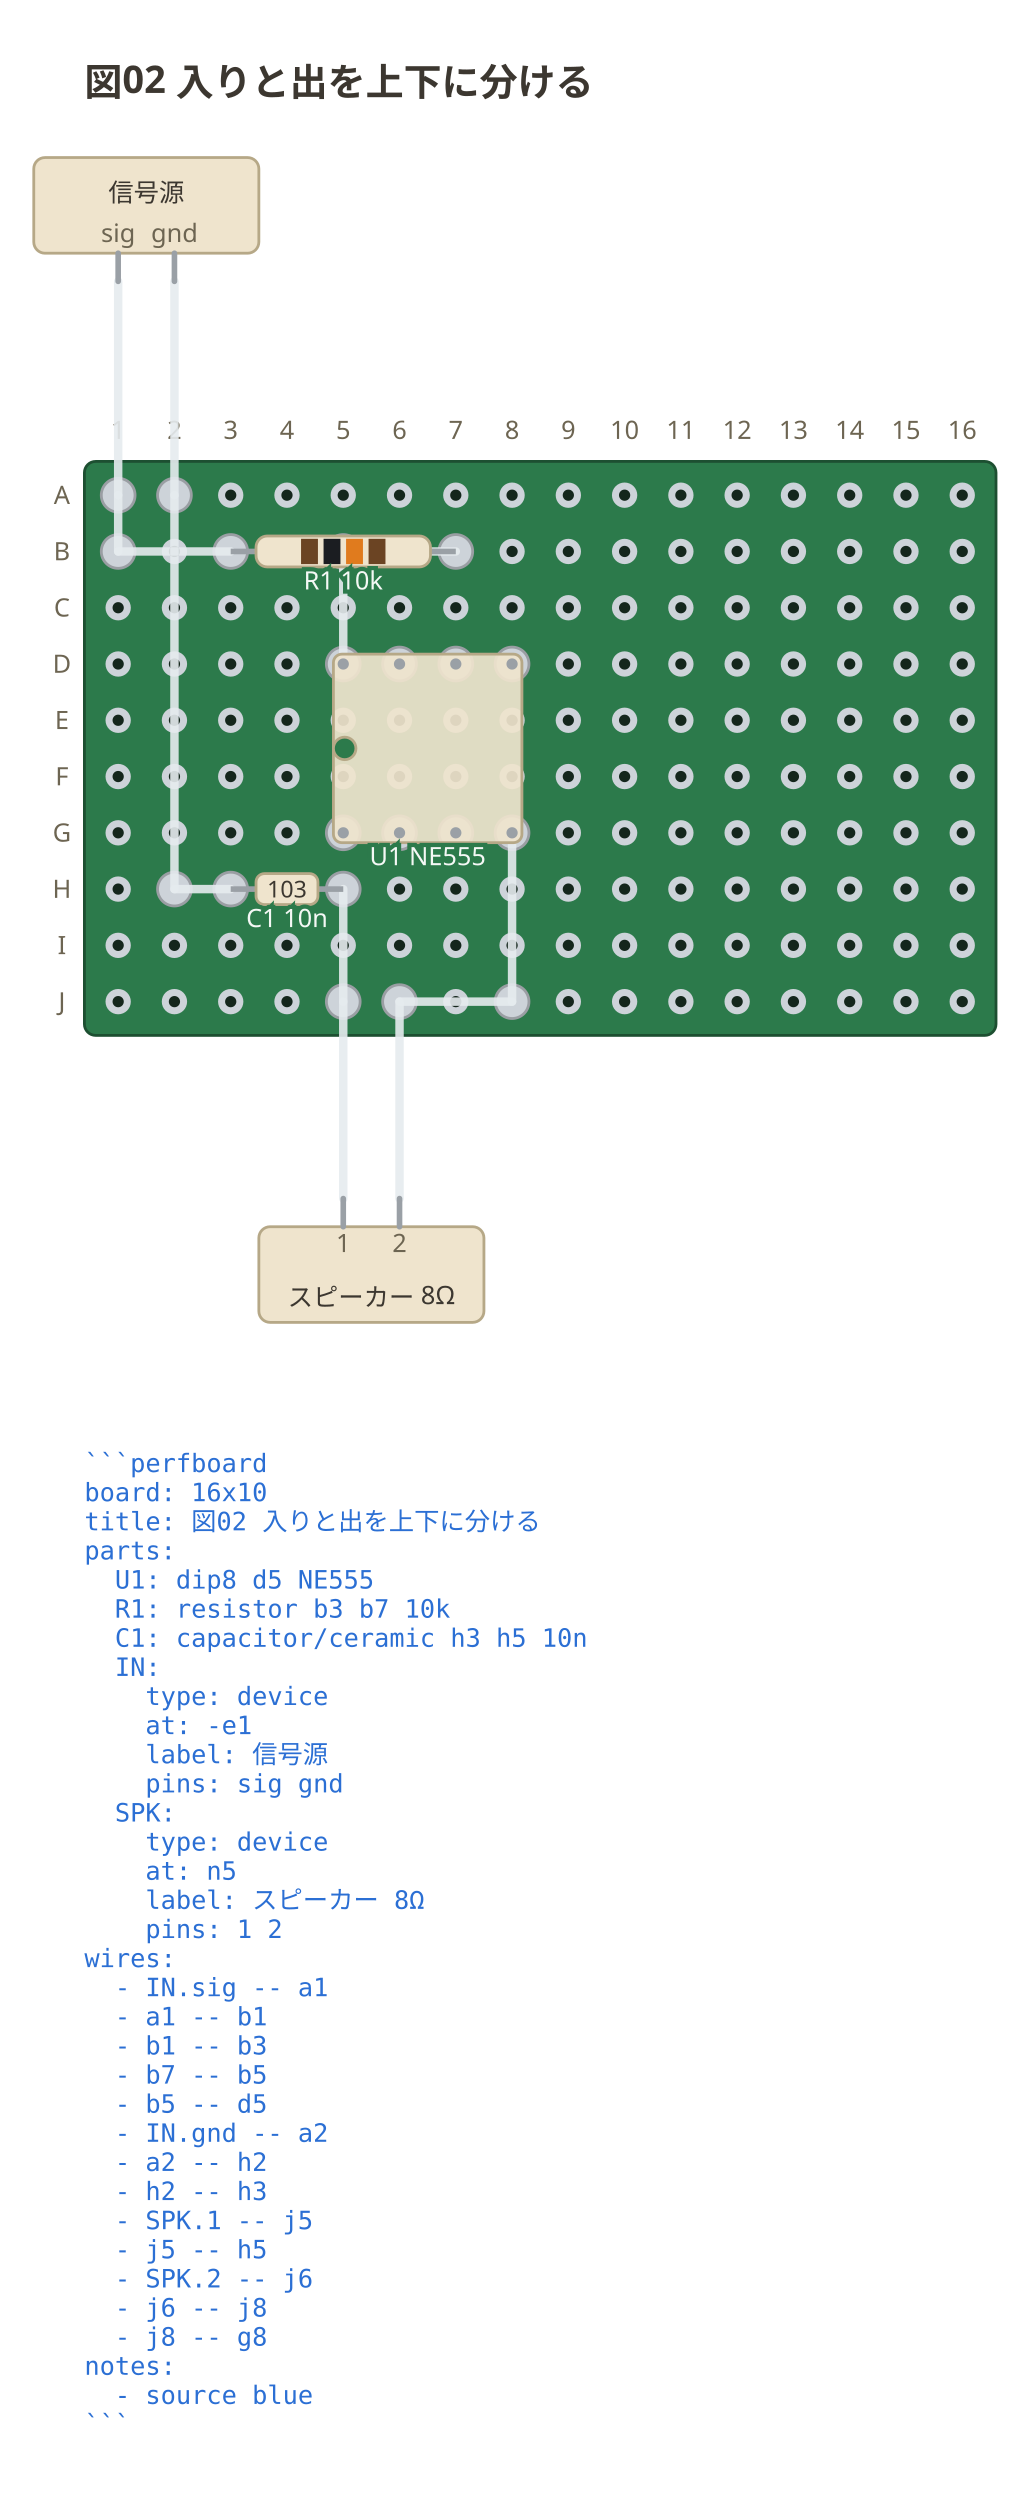
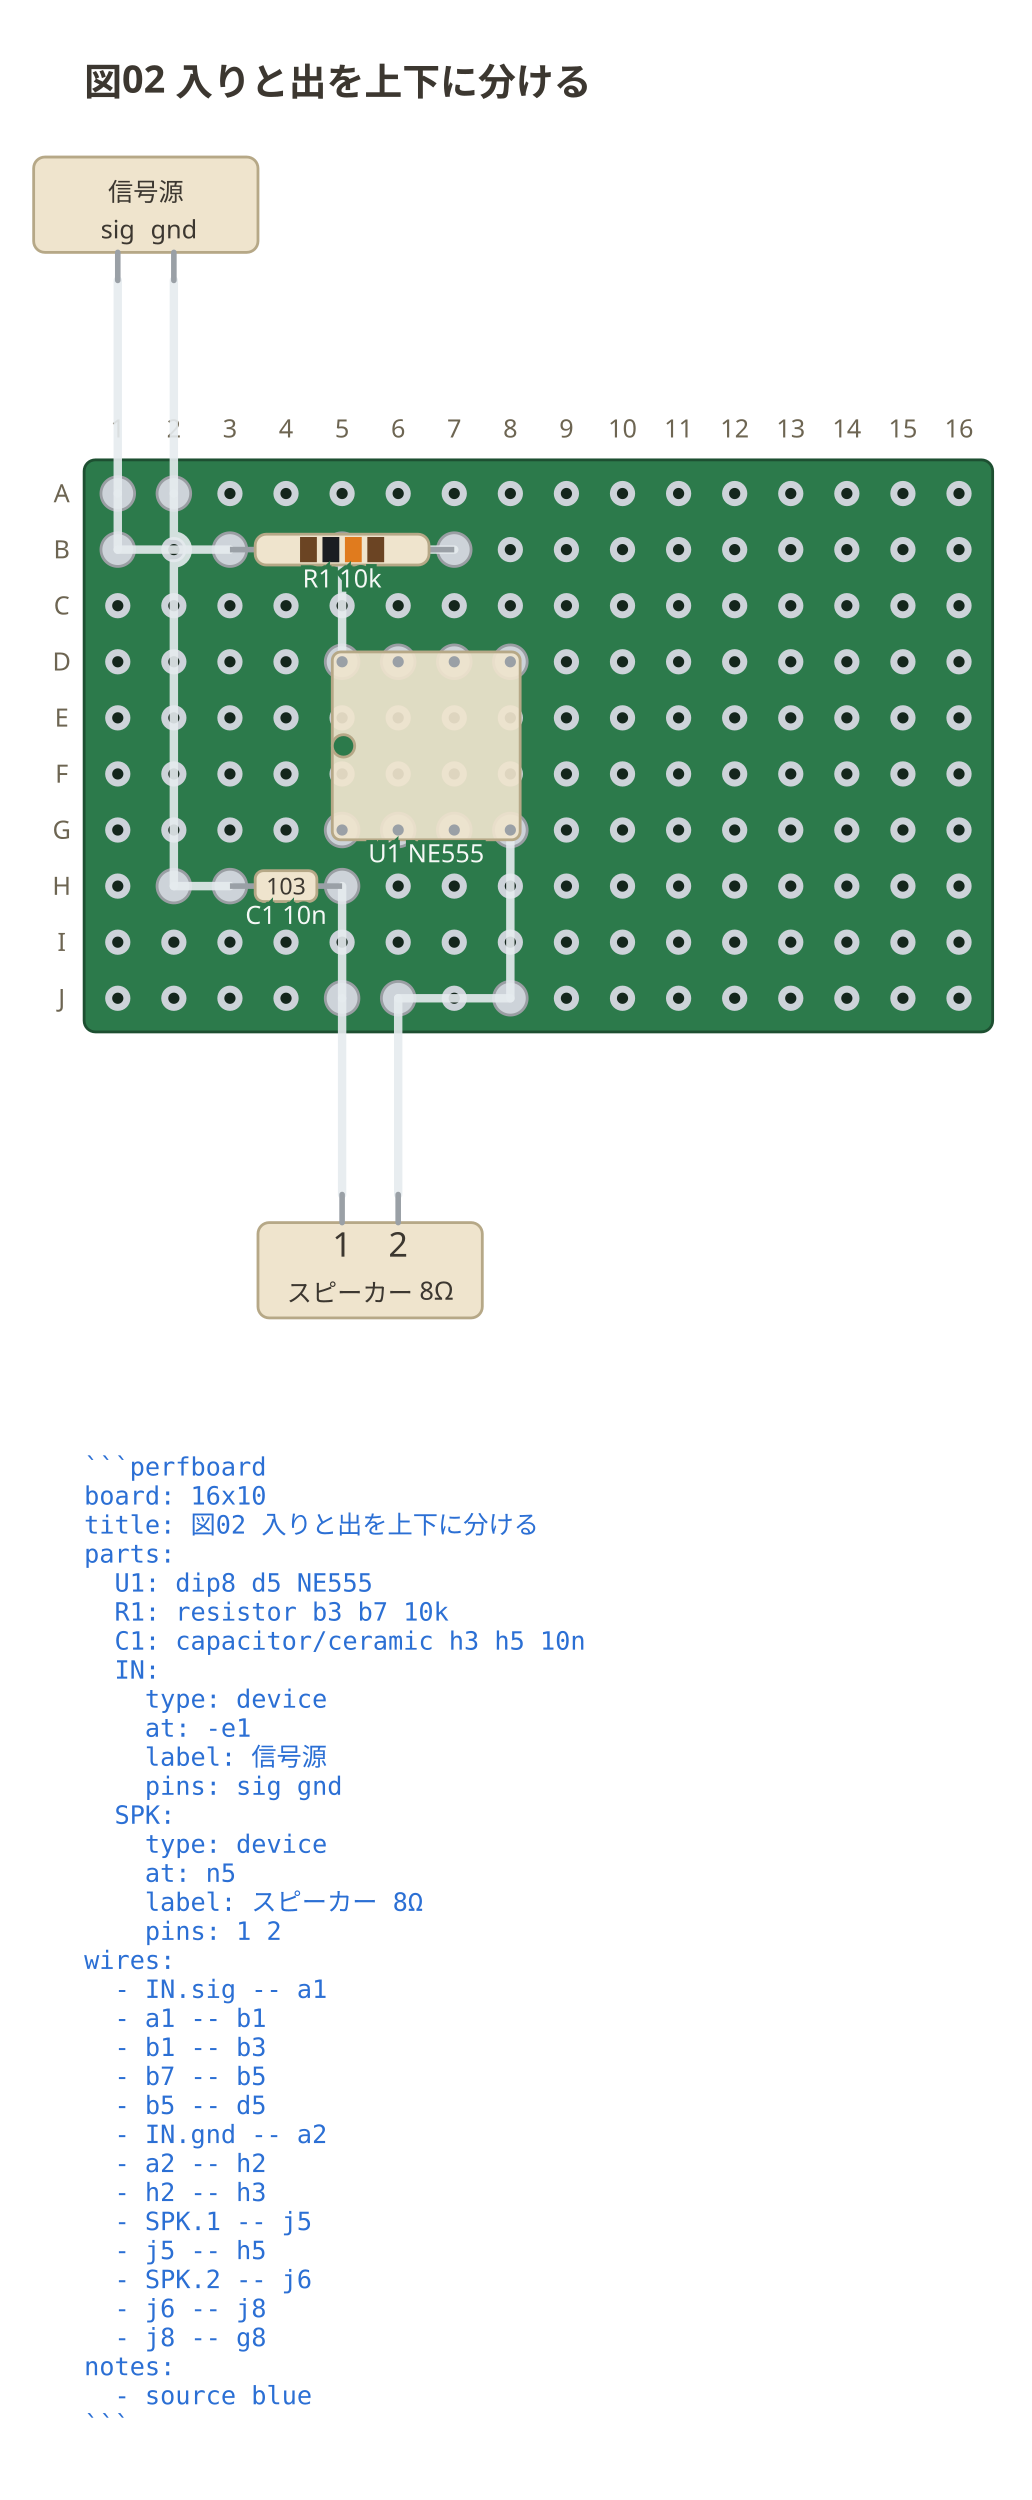
- <svg xmlns="http://www.w3.org/2000/svg" viewBox="0 0 368 888.55" width="368" height="888.55" data-perfboard-fence="0.1.0" role="img">
+ <svg xmlns="http://www.w3.org/2000/svg" viewBox="0 0 368 891.55" width="368" height="891.55" data-perfboard-fence="0.1.0" role="img">
  <text x="30" y="34" text-anchor="start" font-family="ui-sans-serif, system-ui, sans-serif" fill="#3c3730" font-size="13.5" font-weight="600">図02 入りと出を上下に分ける</text>
  <rect x="30" y="164" width="324" height="204" rx="4" fill="#2c7a4b" stroke="#1d4f31" stroke-width="1" />
  <circle cx="42" cy="176" r="3.25" fill="#14261c" stroke="#cdd3d9" stroke-width="2.5" />
  <circle cx="62" cy="176" r="3.25" fill="#14261c" stroke="#cdd3d9" stroke-width="2.5" />
  <circle cx="82" cy="176" r="3.25" fill="#14261c" stroke="#cdd3d9" stroke-width="2.5" />
  <circle cx="102" cy="176" r="3.25" fill="#14261c" stroke="#cdd3d9" stroke-width="2.5" />
  <circle cx="122" cy="176" r="3.25" fill="#14261c" stroke="#cdd3d9" stroke-width="2.5" />
  <circle cx="142" cy="176" r="3.25" fill="#14261c" stroke="#cdd3d9" stroke-width="2.5" />
  <circle cx="162" cy="176" r="3.25" fill="#14261c" stroke="#cdd3d9" stroke-width="2.5" />
  <circle cx="182" cy="176" r="3.25" fill="#14261c" stroke="#cdd3d9" stroke-width="2.5" />
  <circle cx="202" cy="176" r="3.25" fill="#14261c" stroke="#cdd3d9" stroke-width="2.5" />
  <circle cx="222" cy="176" r="3.25" fill="#14261c" stroke="#cdd3d9" stroke-width="2.5" />
  <circle cx="242" cy="176" r="3.25" fill="#14261c" stroke="#cdd3d9" stroke-width="2.5" />
  <circle cx="262" cy="176" r="3.25" fill="#14261c" stroke="#cdd3d9" stroke-width="2.5" />
  <circle cx="282" cy="176" r="3.25" fill="#14261c" stroke="#cdd3d9" stroke-width="2.5" />
  <circle cx="302" cy="176" r="3.25" fill="#14261c" stroke="#cdd3d9" stroke-width="2.5" />
  <circle cx="322" cy="176" r="3.25" fill="#14261c" stroke="#cdd3d9" stroke-width="2.5" />
  <circle cx="342" cy="176" r="3.25" fill="#14261c" stroke="#cdd3d9" stroke-width="2.5" />
  <circle cx="42" cy="196" r="3.25" fill="#14261c" stroke="#cdd3d9" stroke-width="2.5" />
  <circle cx="62" cy="196" r="3.25" fill="#14261c" stroke="#cdd3d9" stroke-width="2.5" />
  <circle cx="82" cy="196" r="3.25" fill="#14261c" stroke="#cdd3d9" stroke-width="2.5" />
  <circle cx="102" cy="196" r="3.25" fill="#14261c" stroke="#cdd3d9" stroke-width="2.5" />
  <circle cx="122" cy="196" r="3.25" fill="#14261c" stroke="#cdd3d9" stroke-width="2.5" />
  <circle cx="142" cy="196" r="3.25" fill="#14261c" stroke="#cdd3d9" stroke-width="2.5" />
  <circle cx="162" cy="196" r="3.25" fill="#14261c" stroke="#cdd3d9" stroke-width="2.5" />
  <circle cx="182" cy="196" r="3.25" fill="#14261c" stroke="#cdd3d9" stroke-width="2.5" />
  <circle cx="202" cy="196" r="3.25" fill="#14261c" stroke="#cdd3d9" stroke-width="2.5" />
  <circle cx="222" cy="196" r="3.25" fill="#14261c" stroke="#cdd3d9" stroke-width="2.5" />
  <circle cx="242" cy="196" r="3.25" fill="#14261c" stroke="#cdd3d9" stroke-width="2.5" />
  <circle cx="262" cy="196" r="3.25" fill="#14261c" stroke="#cdd3d9" stroke-width="2.5" />
  <circle cx="282" cy="196" r="3.25" fill="#14261c" stroke="#cdd3d9" stroke-width="2.5" />
  <circle cx="302" cy="196" r="3.25" fill="#14261c" stroke="#cdd3d9" stroke-width="2.5" />
  <circle cx="322" cy="196" r="3.25" fill="#14261c" stroke="#cdd3d9" stroke-width="2.5" />
  <circle cx="342" cy="196" r="3.25" fill="#14261c" stroke="#cdd3d9" stroke-width="2.5" />
  <circle cx="42" cy="216" r="3.25" fill="#14261c" stroke="#cdd3d9" stroke-width="2.5" />
  <circle cx="62" cy="216" r="3.25" fill="#14261c" stroke="#cdd3d9" stroke-width="2.5" />
  <circle cx="82" cy="216" r="3.25" fill="#14261c" stroke="#cdd3d9" stroke-width="2.5" />
  <circle cx="102" cy="216" r="3.25" fill="#14261c" stroke="#cdd3d9" stroke-width="2.5" />
  <circle cx="122" cy="216" r="3.25" fill="#14261c" stroke="#cdd3d9" stroke-width="2.5" />
  <circle cx="142" cy="216" r="3.25" fill="#14261c" stroke="#cdd3d9" stroke-width="2.5" />
  <circle cx="162" cy="216" r="3.25" fill="#14261c" stroke="#cdd3d9" stroke-width="2.5" />
  <circle cx="182" cy="216" r="3.25" fill="#14261c" stroke="#cdd3d9" stroke-width="2.5" />
  <circle cx="202" cy="216" r="3.25" fill="#14261c" stroke="#cdd3d9" stroke-width="2.5" />
  <circle cx="222" cy="216" r="3.25" fill="#14261c" stroke="#cdd3d9" stroke-width="2.5" />
  <circle cx="242" cy="216" r="3.25" fill="#14261c" stroke="#cdd3d9" stroke-width="2.5" />
  <circle cx="262" cy="216" r="3.25" fill="#14261c" stroke="#cdd3d9" stroke-width="2.5" />
  <circle cx="282" cy="216" r="3.25" fill="#14261c" stroke="#cdd3d9" stroke-width="2.5" />
  <circle cx="302" cy="216" r="3.25" fill="#14261c" stroke="#cdd3d9" stroke-width="2.5" />
  <circle cx="322" cy="216" r="3.25" fill="#14261c" stroke="#cdd3d9" stroke-width="2.5" />
  <circle cx="342" cy="216" r="3.25" fill="#14261c" stroke="#cdd3d9" stroke-width="2.5" />
  <circle cx="42" cy="236" r="3.25" fill="#14261c" stroke="#cdd3d9" stroke-width="2.5" />
  <circle cx="62" cy="236" r="3.25" fill="#14261c" stroke="#cdd3d9" stroke-width="2.5" />
  <circle cx="82" cy="236" r="3.25" fill="#14261c" stroke="#cdd3d9" stroke-width="2.5" />
  <circle cx="102" cy="236" r="3.25" fill="#14261c" stroke="#cdd3d9" stroke-width="2.5" />
  <circle cx="122" cy="236" r="3.25" fill="#14261c" stroke="#cdd3d9" stroke-width="2.5" />
  <circle cx="142" cy="236" r="3.25" fill="#14261c" stroke="#cdd3d9" stroke-width="2.5" />
  <circle cx="162" cy="236" r="3.25" fill="#14261c" stroke="#cdd3d9" stroke-width="2.5" />
  <circle cx="182" cy="236" r="3.25" fill="#14261c" stroke="#cdd3d9" stroke-width="2.5" />
  <circle cx="202" cy="236" r="3.25" fill="#14261c" stroke="#cdd3d9" stroke-width="2.5" />
  <circle cx="222" cy="236" r="3.25" fill="#14261c" stroke="#cdd3d9" stroke-width="2.5" />
  <circle cx="242" cy="236" r="3.25" fill="#14261c" stroke="#cdd3d9" stroke-width="2.5" />
  <circle cx="262" cy="236" r="3.25" fill="#14261c" stroke="#cdd3d9" stroke-width="2.5" />
  <circle cx="282" cy="236" r="3.25" fill="#14261c" stroke="#cdd3d9" stroke-width="2.5" />
  <circle cx="302" cy="236" r="3.25" fill="#14261c" stroke="#cdd3d9" stroke-width="2.5" />
  <circle cx="322" cy="236" r="3.25" fill="#14261c" stroke="#cdd3d9" stroke-width="2.5" />
  <circle cx="342" cy="236" r="3.25" fill="#14261c" stroke="#cdd3d9" stroke-width="2.5" />
  <circle cx="42" cy="256" r="3.25" fill="#14261c" stroke="#cdd3d9" stroke-width="2.5" />
  <circle cx="62" cy="256" r="3.25" fill="#14261c" stroke="#cdd3d9" stroke-width="2.5" />
  <circle cx="82" cy="256" r="3.25" fill="#14261c" stroke="#cdd3d9" stroke-width="2.5" />
  <circle cx="102" cy="256" r="3.25" fill="#14261c" stroke="#cdd3d9" stroke-width="2.5" />
  <circle cx="122" cy="256" r="3.25" fill="#14261c" stroke="#cdd3d9" stroke-width="2.5" />
  <circle cx="142" cy="256" r="3.25" fill="#14261c" stroke="#cdd3d9" stroke-width="2.5" />
  <circle cx="162" cy="256" r="3.25" fill="#14261c" stroke="#cdd3d9" stroke-width="2.5" />
  <circle cx="182" cy="256" r="3.25" fill="#14261c" stroke="#cdd3d9" stroke-width="2.5" />
  <circle cx="202" cy="256" r="3.25" fill="#14261c" stroke="#cdd3d9" stroke-width="2.5" />
  <circle cx="222" cy="256" r="3.25" fill="#14261c" stroke="#cdd3d9" stroke-width="2.5" />
  <circle cx="242" cy="256" r="3.25" fill="#14261c" stroke="#cdd3d9" stroke-width="2.5" />
  <circle cx="262" cy="256" r="3.25" fill="#14261c" stroke="#cdd3d9" stroke-width="2.5" />
  <circle cx="282" cy="256" r="3.25" fill="#14261c" stroke="#cdd3d9" stroke-width="2.5" />
  <circle cx="302" cy="256" r="3.25" fill="#14261c" stroke="#cdd3d9" stroke-width="2.5" />
  <circle cx="322" cy="256" r="3.25" fill="#14261c" stroke="#cdd3d9" stroke-width="2.5" />
  <circle cx="342" cy="256" r="3.25" fill="#14261c" stroke="#cdd3d9" stroke-width="2.5" />
  <circle cx="42" cy="276" r="3.25" fill="#14261c" stroke="#cdd3d9" stroke-width="2.5" />
  <circle cx="62" cy="276" r="3.25" fill="#14261c" stroke="#cdd3d9" stroke-width="2.5" />
  <circle cx="82" cy="276" r="3.25" fill="#14261c" stroke="#cdd3d9" stroke-width="2.5" />
  <circle cx="102" cy="276" r="3.25" fill="#14261c" stroke="#cdd3d9" stroke-width="2.5" />
  <circle cx="122" cy="276" r="3.25" fill="#14261c" stroke="#cdd3d9" stroke-width="2.5" />
  <circle cx="142" cy="276" r="3.25" fill="#14261c" stroke="#cdd3d9" stroke-width="2.5" />
  <circle cx="162" cy="276" r="3.25" fill="#14261c" stroke="#cdd3d9" stroke-width="2.5" />
  <circle cx="182" cy="276" r="3.25" fill="#14261c" stroke="#cdd3d9" stroke-width="2.5" />
  <circle cx="202" cy="276" r="3.25" fill="#14261c" stroke="#cdd3d9" stroke-width="2.5" />
  <circle cx="222" cy="276" r="3.25" fill="#14261c" stroke="#cdd3d9" stroke-width="2.5" />
  <circle cx="242" cy="276" r="3.25" fill="#14261c" stroke="#cdd3d9" stroke-width="2.5" />
  <circle cx="262" cy="276" r="3.25" fill="#14261c" stroke="#cdd3d9" stroke-width="2.5" />
  <circle cx="282" cy="276" r="3.25" fill="#14261c" stroke="#cdd3d9" stroke-width="2.5" />
  <circle cx="302" cy="276" r="3.25" fill="#14261c" stroke="#cdd3d9" stroke-width="2.5" />
  <circle cx="322" cy="276" r="3.25" fill="#14261c" stroke="#cdd3d9" stroke-width="2.5" />
  <circle cx="342" cy="276" r="3.25" fill="#14261c" stroke="#cdd3d9" stroke-width="2.5" />
  <circle cx="42" cy="296" r="3.25" fill="#14261c" stroke="#cdd3d9" stroke-width="2.5" />
  <circle cx="62" cy="296" r="3.25" fill="#14261c" stroke="#cdd3d9" stroke-width="2.5" />
  <circle cx="82" cy="296" r="3.25" fill="#14261c" stroke="#cdd3d9" stroke-width="2.5" />
  <circle cx="102" cy="296" r="3.25" fill="#14261c" stroke="#cdd3d9" stroke-width="2.5" />
  <circle cx="122" cy="296" r="3.25" fill="#14261c" stroke="#cdd3d9" stroke-width="2.5" />
  <circle cx="142" cy="296" r="3.25" fill="#14261c" stroke="#cdd3d9" stroke-width="2.5" />
  <circle cx="162" cy="296" r="3.25" fill="#14261c" stroke="#cdd3d9" stroke-width="2.5" />
  <circle cx="182" cy="296" r="3.25" fill="#14261c" stroke="#cdd3d9" stroke-width="2.5" />
  <circle cx="202" cy="296" r="3.25" fill="#14261c" stroke="#cdd3d9" stroke-width="2.5" />
  <circle cx="222" cy="296" r="3.25" fill="#14261c" stroke="#cdd3d9" stroke-width="2.5" />
  <circle cx="242" cy="296" r="3.25" fill="#14261c" stroke="#cdd3d9" stroke-width="2.5" />
  <circle cx="262" cy="296" r="3.25" fill="#14261c" stroke="#cdd3d9" stroke-width="2.5" />
  <circle cx="282" cy="296" r="3.25" fill="#14261c" stroke="#cdd3d9" stroke-width="2.5" />
  <circle cx="302" cy="296" r="3.25" fill="#14261c" stroke="#cdd3d9" stroke-width="2.5" />
  <circle cx="322" cy="296" r="3.25" fill="#14261c" stroke="#cdd3d9" stroke-width="2.5" />
  <circle cx="342" cy="296" r="3.25" fill="#14261c" stroke="#cdd3d9" stroke-width="2.5" />
  <circle cx="42" cy="316" r="3.25" fill="#14261c" stroke="#cdd3d9" stroke-width="2.5" />
  <circle cx="62" cy="316" r="3.25" fill="#14261c" stroke="#cdd3d9" stroke-width="2.5" />
  <circle cx="82" cy="316" r="3.25" fill="#14261c" stroke="#cdd3d9" stroke-width="2.5" />
  <circle cx="102" cy="316" r="3.25" fill="#14261c" stroke="#cdd3d9" stroke-width="2.5" />
  <circle cx="122" cy="316" r="3.25" fill="#14261c" stroke="#cdd3d9" stroke-width="2.5" />
  <circle cx="142" cy="316" r="3.25" fill="#14261c" stroke="#cdd3d9" stroke-width="2.5" />
  <circle cx="162" cy="316" r="3.25" fill="#14261c" stroke="#cdd3d9" stroke-width="2.5" />
  <circle cx="182" cy="316" r="3.25" fill="#14261c" stroke="#cdd3d9" stroke-width="2.5" />
  <circle cx="202" cy="316" r="3.25" fill="#14261c" stroke="#cdd3d9" stroke-width="2.5" />
  <circle cx="222" cy="316" r="3.25" fill="#14261c" stroke="#cdd3d9" stroke-width="2.5" />
  <circle cx="242" cy="316" r="3.25" fill="#14261c" stroke="#cdd3d9" stroke-width="2.5" />
  <circle cx="262" cy="316" r="3.25" fill="#14261c" stroke="#cdd3d9" stroke-width="2.5" />
  <circle cx="282" cy="316" r="3.25" fill="#14261c" stroke="#cdd3d9" stroke-width="2.5" />
  <circle cx="302" cy="316" r="3.25" fill="#14261c" stroke="#cdd3d9" stroke-width="2.5" />
  <circle cx="322" cy="316" r="3.25" fill="#14261c" stroke="#cdd3d9" stroke-width="2.5" />
  <circle cx="342" cy="316" r="3.25" fill="#14261c" stroke="#cdd3d9" stroke-width="2.5" />
  <circle cx="42" cy="336" r="3.25" fill="#14261c" stroke="#cdd3d9" stroke-width="2.5" />
  <circle cx="62" cy="336" r="3.25" fill="#14261c" stroke="#cdd3d9" stroke-width="2.5" />
  <circle cx="82" cy="336" r="3.25" fill="#14261c" stroke="#cdd3d9" stroke-width="2.5" />
  <circle cx="102" cy="336" r="3.25" fill="#14261c" stroke="#cdd3d9" stroke-width="2.5" />
  <circle cx="122" cy="336" r="3.25" fill="#14261c" stroke="#cdd3d9" stroke-width="2.5" />
  <circle cx="142" cy="336" r="3.25" fill="#14261c" stroke="#cdd3d9" stroke-width="2.5" />
  <circle cx="162" cy="336" r="3.25" fill="#14261c" stroke="#cdd3d9" stroke-width="2.5" />
  <circle cx="182" cy="336" r="3.25" fill="#14261c" stroke="#cdd3d9" stroke-width="2.5" />
  <circle cx="202" cy="336" r="3.25" fill="#14261c" stroke="#cdd3d9" stroke-width="2.5" />
  <circle cx="222" cy="336" r="3.25" fill="#14261c" stroke="#cdd3d9" stroke-width="2.5" />
  <circle cx="242" cy="336" r="3.25" fill="#14261c" stroke="#cdd3d9" stroke-width="2.5" />
  <circle cx="262" cy="336" r="3.25" fill="#14261c" stroke="#cdd3d9" stroke-width="2.5" />
  <circle cx="282" cy="336" r="3.25" fill="#14261c" stroke="#cdd3d9" stroke-width="2.5" />
  <circle cx="302" cy="336" r="3.25" fill="#14261c" stroke="#cdd3d9" stroke-width="2.5" />
  <circle cx="322" cy="336" r="3.25" fill="#14261c" stroke="#cdd3d9" stroke-width="2.5" />
  <circle cx="342" cy="336" r="3.25" fill="#14261c" stroke="#cdd3d9" stroke-width="2.5" />
  <circle cx="42" cy="356" r="3.25" fill="#14261c" stroke="#cdd3d9" stroke-width="2.5" />
  <circle cx="62" cy="356" r="3.25" fill="#14261c" stroke="#cdd3d9" stroke-width="2.5" />
  <circle cx="82" cy="356" r="3.25" fill="#14261c" stroke="#cdd3d9" stroke-width="2.5" />
  <circle cx="102" cy="356" r="3.25" fill="#14261c" stroke="#cdd3d9" stroke-width="2.5" />
  <circle cx="122" cy="356" r="3.25" fill="#14261c" stroke="#cdd3d9" stroke-width="2.5" />
  <circle cx="142" cy="356" r="3.25" fill="#14261c" stroke="#cdd3d9" stroke-width="2.5" />
  <circle cx="162" cy="356" r="3.25" fill="#14261c" stroke="#cdd3d9" stroke-width="2.5" />
  <circle cx="182" cy="356" r="3.25" fill="#14261c" stroke="#cdd3d9" stroke-width="2.5" />
  <circle cx="202" cy="356" r="3.25" fill="#14261c" stroke="#cdd3d9" stroke-width="2.5" />
  <circle cx="222" cy="356" r="3.25" fill="#14261c" stroke="#cdd3d9" stroke-width="2.5" />
  <circle cx="242" cy="356" r="3.25" fill="#14261c" stroke="#cdd3d9" stroke-width="2.5" />
  <circle cx="262" cy="356" r="3.25" fill="#14261c" stroke="#cdd3d9" stroke-width="2.5" />
  <circle cx="282" cy="356" r="3.25" fill="#14261c" stroke="#cdd3d9" stroke-width="2.5" />
  <circle cx="302" cy="356" r="3.25" fill="#14261c" stroke="#cdd3d9" stroke-width="2.5" />
  <circle cx="322" cy="356" r="3.25" fill="#14261c" stroke="#cdd3d9" stroke-width="2.5" />
  <circle cx="342" cy="356" r="3.25" fill="#14261c" stroke="#cdd3d9" stroke-width="2.5" />
  <text x="22" y="176" text-anchor="middle" font-family="ui-sans-serif, system-ui, sans-serif" fill="#6d6552" font-size="9" dominant-baseline="middle">A</text>
  <text x="22" y="196" text-anchor="middle" font-family="ui-sans-serif, system-ui, sans-serif" fill="#6d6552" font-size="9" dominant-baseline="middle">B</text>
  <text x="22" y="216" text-anchor="middle" font-family="ui-sans-serif, system-ui, sans-serif" fill="#6d6552" font-size="9" dominant-baseline="middle">C</text>
  <text x="22" y="236" text-anchor="middle" font-family="ui-sans-serif, system-ui, sans-serif" fill="#6d6552" font-size="9" dominant-baseline="middle">D</text>
  <text x="22" y="256" text-anchor="middle" font-family="ui-sans-serif, system-ui, sans-serif" fill="#6d6552" font-size="9" dominant-baseline="middle">E</text>
  <text x="22" y="276" text-anchor="middle" font-family="ui-sans-serif, system-ui, sans-serif" fill="#6d6552" font-size="9" dominant-baseline="middle">F</text>
  <text x="22" y="296" text-anchor="middle" font-family="ui-sans-serif, system-ui, sans-serif" fill="#6d6552" font-size="9" dominant-baseline="middle">G</text>
  <text x="22" y="316" text-anchor="middle" font-family="ui-sans-serif, system-ui, sans-serif" fill="#6d6552" font-size="9" dominant-baseline="middle">H</text>
  <text x="22" y="336" text-anchor="middle" font-family="ui-sans-serif, system-ui, sans-serif" fill="#6d6552" font-size="9" dominant-baseline="middle">I</text>
  <text x="22" y="356" text-anchor="middle" font-family="ui-sans-serif, system-ui, sans-serif" fill="#6d6552" font-size="9" dominant-baseline="middle">J</text>
  <text x="42" y="156" text-anchor="middle" font-family="ui-sans-serif, system-ui, sans-serif" fill="#6d6552" font-size="9">1</text>
  <text x="62" y="156" text-anchor="middle" font-family="ui-sans-serif, system-ui, sans-serif" fill="#6d6552" font-size="9">2</text>
  <text x="82" y="156" text-anchor="middle" font-family="ui-sans-serif, system-ui, sans-serif" fill="#6d6552" font-size="9">3</text>
  <text x="102" y="156" text-anchor="middle" font-family="ui-sans-serif, system-ui, sans-serif" fill="#6d6552" font-size="9">4</text>
  <text x="122" y="156" text-anchor="middle" font-family="ui-sans-serif, system-ui, sans-serif" fill="#6d6552" font-size="9">5</text>
  <text x="142" y="156" text-anchor="middle" font-family="ui-sans-serif, system-ui, sans-serif" fill="#6d6552" font-size="9">6</text>
  <text x="162" y="156" text-anchor="middle" font-family="ui-sans-serif, system-ui, sans-serif" fill="#6d6552" font-size="9">7</text>
  <text x="182" y="156" text-anchor="middle" font-family="ui-sans-serif, system-ui, sans-serif" fill="#6d6552" font-size="9">8</text>
  <text x="202" y="156" text-anchor="middle" font-family="ui-sans-serif, system-ui, sans-serif" fill="#6d6552" font-size="9">9</text>
  <text x="222" y="156" text-anchor="middle" font-family="ui-sans-serif, system-ui, sans-serif" fill="#6d6552" font-size="9">10</text>
  <text x="242" y="156" text-anchor="middle" font-family="ui-sans-serif, system-ui, sans-serif" fill="#6d6552" font-size="9">11</text>
  <text x="262" y="156" text-anchor="middle" font-family="ui-sans-serif, system-ui, sans-serif" fill="#6d6552" font-size="9">12</text>
  <text x="282" y="156" text-anchor="middle" font-family="ui-sans-serif, system-ui, sans-serif" fill="#6d6552" font-size="9">13</text>
  <text x="302" y="156" text-anchor="middle" font-family="ui-sans-serif, system-ui, sans-serif" fill="#6d6552" font-size="9">14</text>
  <text x="322" y="156" text-anchor="middle" font-family="ui-sans-serif, system-ui, sans-serif" fill="#6d6552" font-size="9">15</text>
  <text x="342" y="156" text-anchor="middle" font-family="ui-sans-serif, system-ui, sans-serif" fill="#6d6552" font-size="9">16</text>
  <circle cx="122" cy="236" r="6" fill="#cdd3d9" stroke="#9a9ea3" stroke-width="1" />
  <circle cx="142" cy="236" r="6" fill="#cdd3d9" stroke="#9a9ea3" stroke-width="1" />
  <circle cx="162" cy="236" r="6" fill="#cdd3d9" stroke="#9a9ea3" stroke-width="1" />
  <circle cx="182" cy="236" r="6" fill="#cdd3d9" stroke="#9a9ea3" stroke-width="1" />
  <circle cx="182" cy="296" r="6" fill="#cdd3d9" stroke="#9a9ea3" stroke-width="1" />
  <circle cx="162" cy="296" r="6" fill="#cdd3d9" stroke="#9a9ea3" stroke-width="1" />
  <circle cx="142" cy="296" r="6" fill="#cdd3d9" stroke="#9a9ea3" stroke-width="1" />
  <circle cx="122" cy="296" r="6" fill="#cdd3d9" stroke="#9a9ea3" stroke-width="1" />
  <circle cx="82" cy="196" r="6" fill="#cdd3d9" stroke="#9a9ea3" stroke-width="1" />
  <circle cx="162" cy="196" r="6" fill="#cdd3d9" stroke="#9a9ea3" stroke-width="1" />
  <circle cx="82" cy="316" r="6" fill="#cdd3d9" stroke="#9a9ea3" stroke-width="1" />
  <circle cx="122" cy="316" r="6" fill="#cdd3d9" stroke="#9a9ea3" stroke-width="1" />
  <circle cx="42" cy="176" r="6" fill="#cdd3d9" stroke="#9a9ea3" stroke-width="1" />
  <circle cx="42" cy="196" r="6" fill="#cdd3d9" stroke="#9a9ea3" stroke-width="1" />
  <circle cx="122" cy="196" r="6" fill="#cdd3d9" stroke="#9a9ea3" stroke-width="1" />
  <circle cx="62" cy="176" r="6" fill="#cdd3d9" stroke="#9a9ea3" stroke-width="1" />
  <circle cx="62" cy="316" r="6" fill="#cdd3d9" stroke="#9a9ea3" stroke-width="1" />
  <circle cx="122" cy="356" r="6" fill="#cdd3d9" stroke="#9a9ea3" stroke-width="1" />
  <circle cx="142" cy="356" r="6" fill="#cdd3d9" stroke="#9a9ea3" stroke-width="1" />
  <circle cx="182" cy="356" r="6" fill="#cdd3d9" stroke="#9a9ea3" stroke-width="1" />
  <line x1="42" y1="176" x2="42" y2="196" stroke="#e6ebef" stroke-width="3" stroke-linecap="round" stroke-opacity="0.9" />
  <line x1="42" y1="196" x2="82" y2="196" stroke="#e6ebef" stroke-width="3" stroke-linecap="round" stroke-opacity="0.9" />
  <line x1="162" y1="196" x2="122" y2="196" stroke="#e6ebef" stroke-width="3" stroke-linecap="round" stroke-opacity="0.9" />
  <line x1="122" y1="196" x2="122" y2="236" stroke="#e6ebef" stroke-width="3" stroke-linecap="round" stroke-opacity="0.9" />
-   <line x1="62" y1="176" x2="62" y2="316" stroke="#e6ebef" stroke-width="3" stroke-linecap="round" stroke-opacity="0.9" />
+   <path d="M 62 176 L 62 191 A 5 5 0 0 1 62 201 L 62 316" fill="none" stroke="#e6ebef" stroke-width="3" stroke-linecap="round" stroke-opacity="0.9" />
  <line x1="62" y1="316" x2="82" y2="316" stroke="#e6ebef" stroke-width="3" stroke-linecap="round" stroke-opacity="0.9" />
  <line x1="122" y1="356" x2="122" y2="316" stroke="#e6ebef" stroke-width="3" stroke-linecap="round" stroke-opacity="0.9" />
  <line x1="142" y1="356" x2="182" y2="356" stroke="#e6ebef" stroke-width="3" stroke-linecap="round" stroke-opacity="0.9" />
  <line x1="182" y1="356" x2="182" y2="296" stroke="#e6ebef" stroke-width="3" stroke-linecap="round" stroke-opacity="0.9" />
  <line x1="42" y1="100" x2="42" y2="176" stroke="#e6ebef" stroke-width="3" stroke-linecap="round" stroke-opacity="0.9" />
  <line x1="62" y1="100" x2="62" y2="176" stroke="#e6ebef" stroke-width="3" stroke-linecap="round" stroke-opacity="0.9" />
  <line x1="122" y1="426" x2="122" y2="356" stroke="#e6ebef" stroke-width="3" stroke-linecap="round" stroke-opacity="0.9" />
  <line x1="142" y1="426" x2="142" y2="356" stroke="#e6ebef" stroke-width="3" stroke-linecap="round" stroke-opacity="0.9" />
  <rect x="12" y="56" width="80" height="34" rx="4" fill="#efe4cd" stroke="#b6a887" stroke-width="1" />
  <line x1="42" y1="90" x2="42" y2="100" stroke="#9aa0a6" stroke-width="2" stroke-linecap="round" />
-   <text x="42" y="86" text-anchor="middle" font-family="ui-sans-serif, system-ui, sans-serif" fill="#6d6552" font-size="9">sig</text>
+   <text x="42" y="85" text-anchor="middle" font-family="ui-sans-serif, system-ui, sans-serif" fill="#3c3730" font-size="9">sig</text>
  <line x1="62" y1="90" x2="62" y2="100" stroke="#9aa0a6" stroke-width="2" stroke-linecap="round" />
-   <text x="62" y="86" text-anchor="middle" font-family="ui-sans-serif, system-ui, sans-serif" fill="#6d6552" font-size="9">gnd</text>
+   <text x="62" y="85" text-anchor="middle" font-family="ui-sans-serif, system-ui, sans-serif" fill="#3c3730" font-size="9">gnd</text>
  <text x="52" y="68.5" text-anchor="middle" font-family="ui-sans-serif, system-ui, sans-serif" fill="#3c3730" font-size="9" dominant-baseline="middle">信号源</text>
  <rect x="92" y="436" width="80" height="34" rx="4" fill="#efe4cd" stroke="#b6a887" stroke-width="1" />
  <line x1="122" y1="436" x2="122" y2="426" stroke="#9aa0a6" stroke-width="2" stroke-linecap="round" />
-   <text x="122" y="445" text-anchor="middle" font-family="ui-sans-serif, system-ui, sans-serif" fill="#6d6552" font-size="9">1</text>
+   <text x="122" y="448.15" text-anchor="middle" font-family="ui-sans-serif, system-ui, sans-serif" fill="#3c3730" font-size="12.15">1</text>
  <line x1="142" y1="436" x2="142" y2="426" stroke="#9aa0a6" stroke-width="2" stroke-linecap="round" />
-   <text x="142" y="445" text-anchor="middle" font-family="ui-sans-serif, system-ui, sans-serif" fill="#6d6552" font-size="9">2</text>
+   <text x="142" y="448.15" text-anchor="middle" font-family="ui-sans-serif, system-ui, sans-serif" fill="#3c3730" font-size="12.15">2</text>
  <text x="132" y="461.1" text-anchor="middle" font-family="ui-sans-serif, system-ui, sans-serif" fill="#3c3730" font-size="9" dominant-baseline="middle">スピーカー 8Ω</text>
  <rect x="118.5" y="232.5" width="67" height="67" rx="3" fill="#efe4cd" stroke="#b6a887" stroke-width="1" fill-opacity="0.92" />
  <circle cx="122.5" cy="266" r="4" fill="#2c7a4b" stroke="#b6a887" stroke-width="1" />
  <circle cx="122" cy="236" r="2" fill="#9aa0a6" />
  <circle cx="142" cy="236" r="2" fill="#9aa0a6" />
  <circle cx="162" cy="236" r="2" fill="#9aa0a6" />
  <circle cx="182" cy="236" r="2" fill="#9aa0a6" />
  <circle cx="182" cy="296" r="2" fill="#9aa0a6" />
  <circle cx="162" cy="296" r="2" fill="#9aa0a6" />
  <circle cx="142" cy="296" r="2" fill="#9aa0a6" />
  <circle cx="122" cy="296" r="2" fill="#9aa0a6" />
  <text x="152" y="307.5" text-anchor="middle" font-family="ui-sans-serif, system-ui, sans-serif" stroke="#2c7a4b" stroke-width="3" paint-order="stroke" fill="#f4f8f5" font-size="9">U1 NE555</text>
  <line x1="82" y1="196" x2="162" y2="196" stroke="#9aa0a6" stroke-width="2" />
  <g transform="translate(122 196) rotate(0)">
    <rect x="-31" y="-5.5" width="62" height="11" rx="4" fill="#efe4cd" stroke="#b6a887" stroke-width="1" />
    <rect x="-15" y="-4.5" width="6" height="9" fill="#6b4423" />
    <rect x="-7" y="-4.5" width="6" height="9" fill="#1b1d21" />
    <rect x="1" y="-4.5" width="6" height="9" fill="#e07b1e" />
    <rect x="9" y="-4.5" width="6" height="9" fill="#6b4423" />
  </g>
  <text x="122" y="209.5" text-anchor="middle" font-family="ui-sans-serif, system-ui, sans-serif" stroke="#2c7a4b" stroke-width="3" paint-order="stroke" fill="#f4f8f5" font-size="9">R1 10k</text>
  <line x1="82" y1="316" x2="122" y2="316" stroke="#9aa0a6" stroke-width="2" />
  <g transform="translate(102 316) rotate(0)">
    <rect x="-11" y="-5.5" width="22" height="11" rx="3" fill="#efe4cd" stroke="#b6a887" stroke-width="1" />
    <text x="0" y="2.97" text-anchor="middle" font-family="ui-sans-serif, system-ui, sans-serif" fill="#3c3730" font-size="8.25">103</text>
  </g>
  <text x="102" y="329.5" text-anchor="middle" font-family="ui-sans-serif, system-ui, sans-serif" stroke="#2c7a4b" stroke-width="3" paint-order="stroke" fill="#f4f8f5" font-size="9">C1 10n</text>
-   <text x="30" y="523.2" text-anchor="start" font-family="ui-monospace, 'DejaVu Sans Mono', 'Noto Sans Mono CJK JP', monospace" fill="#2b6fd4" font-size="9" xml:space="preserve">```perfboard</text>
-   <text x="30" y="533.55" text-anchor="start" font-family="ui-monospace, 'DejaVu Sans Mono', 'Noto Sans Mono CJK JP', monospace" fill="#2b6fd4" font-size="9" xml:space="preserve">board: 16x10</text>
-   <text x="30" y="543.9" text-anchor="start" font-family="ui-monospace, 'DejaVu Sans Mono', 'Noto Sans Mono CJK JP', monospace" fill="#2b6fd4" font-size="9" xml:space="preserve">title: 図02 入りと出を上下に分ける</text>
-   <text x="30" y="554.25" text-anchor="start" font-family="ui-monospace, 'DejaVu Sans Mono', 'Noto Sans Mono CJK JP', monospace" fill="#2b6fd4" font-size="9" xml:space="preserve">parts:</text>
-   <text x="30" y="564.6" text-anchor="start" font-family="ui-monospace, 'DejaVu Sans Mono', 'Noto Sans Mono CJK JP', monospace" fill="#2b6fd4" font-size="9" xml:space="preserve">  U1: dip8 d5 NE555</text>
-   <text x="30" y="574.95" text-anchor="start" font-family="ui-monospace, 'DejaVu Sans Mono', 'Noto Sans Mono CJK JP', monospace" fill="#2b6fd4" font-size="9" xml:space="preserve">  R1: resistor b3 b7 10k</text>
-   <text x="30" y="585.3" text-anchor="start" font-family="ui-monospace, 'DejaVu Sans Mono', 'Noto Sans Mono CJK JP', monospace" fill="#2b6fd4" font-size="9" xml:space="preserve">  C1: capacitor/ceramic h3 h5 10n</text>
-   <text x="30" y="595.65" text-anchor="start" font-family="ui-monospace, 'DejaVu Sans Mono', 'Noto Sans Mono CJK JP', monospace" fill="#2b6fd4" font-size="9" xml:space="preserve">  IN:</text>
-   <text x="30" y="606" text-anchor="start" font-family="ui-monospace, 'DejaVu Sans Mono', 'Noto Sans Mono CJK JP', monospace" fill="#2b6fd4" font-size="9" xml:space="preserve">    type: device</text>
-   <text x="30" y="616.35" text-anchor="start" font-family="ui-monospace, 'DejaVu Sans Mono', 'Noto Sans Mono CJK JP', monospace" fill="#2b6fd4" font-size="9" xml:space="preserve">    at: -e1</text>
-   <text x="30" y="626.7" text-anchor="start" font-family="ui-monospace, 'DejaVu Sans Mono', 'Noto Sans Mono CJK JP', monospace" fill="#2b6fd4" font-size="9" xml:space="preserve">    label: 信号源</text>
-   <text x="30" y="637.05" text-anchor="start" font-family="ui-monospace, 'DejaVu Sans Mono', 'Noto Sans Mono CJK JP', monospace" fill="#2b6fd4" font-size="9" xml:space="preserve">    pins: sig gnd</text>
-   <text x="30" y="647.4" text-anchor="start" font-family="ui-monospace, 'DejaVu Sans Mono', 'Noto Sans Mono CJK JP', monospace" fill="#2b6fd4" font-size="9" xml:space="preserve">  SPK:</text>
-   <text x="30" y="657.75" text-anchor="start" font-family="ui-monospace, 'DejaVu Sans Mono', 'Noto Sans Mono CJK JP', monospace" fill="#2b6fd4" font-size="9" xml:space="preserve">    type: device</text>
-   <text x="30" y="668.1" text-anchor="start" font-family="ui-monospace, 'DejaVu Sans Mono', 'Noto Sans Mono CJK JP', monospace" fill="#2b6fd4" font-size="9" xml:space="preserve">    at: n5</text>
-   <text x="30" y="678.45" text-anchor="start" font-family="ui-monospace, 'DejaVu Sans Mono', 'Noto Sans Mono CJK JP', monospace" fill="#2b6fd4" font-size="9" xml:space="preserve">    label: スピーカー 8Ω</text>
-   <text x="30" y="688.8" text-anchor="start" font-family="ui-monospace, 'DejaVu Sans Mono', 'Noto Sans Mono CJK JP', monospace" fill="#2b6fd4" font-size="9" xml:space="preserve">    pins: 1 2</text>
-   <text x="30" y="699.15" text-anchor="start" font-family="ui-monospace, 'DejaVu Sans Mono', 'Noto Sans Mono CJK JP', monospace" fill="#2b6fd4" font-size="9" xml:space="preserve">wires:</text>
-   <text x="30" y="709.5" text-anchor="start" font-family="ui-monospace, 'DejaVu Sans Mono', 'Noto Sans Mono CJK JP', monospace" fill="#2b6fd4" font-size="9" xml:space="preserve">  - IN.sig -- a1</text>
-   <text x="30" y="719.85" text-anchor="start" font-family="ui-monospace, 'DejaVu Sans Mono', 'Noto Sans Mono CJK JP', monospace" fill="#2b6fd4" font-size="9" xml:space="preserve">  - a1 -- b1</text>
-   <text x="30" y="730.2" text-anchor="start" font-family="ui-monospace, 'DejaVu Sans Mono', 'Noto Sans Mono CJK JP', monospace" fill="#2b6fd4" font-size="9" xml:space="preserve">  - b1 -- b3</text>
-   <text x="30" y="740.55" text-anchor="start" font-family="ui-monospace, 'DejaVu Sans Mono', 'Noto Sans Mono CJK JP', monospace" fill="#2b6fd4" font-size="9" xml:space="preserve">  - b7 -- b5</text>
-   <text x="30" y="750.9" text-anchor="start" font-family="ui-monospace, 'DejaVu Sans Mono', 'Noto Sans Mono CJK JP', monospace" fill="#2b6fd4" font-size="9" xml:space="preserve">  - b5 -- d5</text>
-   <text x="30" y="761.25" text-anchor="start" font-family="ui-monospace, 'DejaVu Sans Mono', 'Noto Sans Mono CJK JP', monospace" fill="#2b6fd4" font-size="9" xml:space="preserve">  - IN.gnd -- a2</text>
-   <text x="30" y="771.6" text-anchor="start" font-family="ui-monospace, 'DejaVu Sans Mono', 'Noto Sans Mono CJK JP', monospace" fill="#2b6fd4" font-size="9" xml:space="preserve">  - a2 -- h2</text>
-   <text x="30" y="781.95" text-anchor="start" font-family="ui-monospace, 'DejaVu Sans Mono', 'Noto Sans Mono CJK JP', monospace" fill="#2b6fd4" font-size="9" xml:space="preserve">  - h2 -- h3</text>
-   <text x="30" y="792.3" text-anchor="start" font-family="ui-monospace, 'DejaVu Sans Mono', 'Noto Sans Mono CJK JP', monospace" fill="#2b6fd4" font-size="9" xml:space="preserve">  - SPK.1 -- j5</text>
-   <text x="30" y="802.65" text-anchor="start" font-family="ui-monospace, 'DejaVu Sans Mono', 'Noto Sans Mono CJK JP', monospace" fill="#2b6fd4" font-size="9" xml:space="preserve">  - j5 -- h5</text>
-   <text x="30" y="813" text-anchor="start" font-family="ui-monospace, 'DejaVu Sans Mono', 'Noto Sans Mono CJK JP', monospace" fill="#2b6fd4" font-size="9" xml:space="preserve">  - SPK.2 -- j6</text>
-   <text x="30" y="823.35" text-anchor="start" font-family="ui-monospace, 'DejaVu Sans Mono', 'Noto Sans Mono CJK JP', monospace" fill="#2b6fd4" font-size="9" xml:space="preserve">  - j6 -- j8</text>
-   <text x="30" y="833.7" text-anchor="start" font-family="ui-monospace, 'DejaVu Sans Mono', 'Noto Sans Mono CJK JP', monospace" fill="#2b6fd4" font-size="9" xml:space="preserve">  - j8 -- g8</text>
-   <text x="30" y="844.05" text-anchor="start" font-family="ui-monospace, 'DejaVu Sans Mono', 'Noto Sans Mono CJK JP', monospace" fill="#2b6fd4" font-size="9" xml:space="preserve">notes:</text>
-   <text x="30" y="854.4" text-anchor="start" font-family="ui-monospace, 'DejaVu Sans Mono', 'Noto Sans Mono CJK JP', monospace" fill="#2b6fd4" font-size="9" xml:space="preserve">  - source blue</text>
-   <text x="30" y="864.75" text-anchor="start" font-family="ui-monospace, 'DejaVu Sans Mono', 'Noto Sans Mono CJK JP', monospace" fill="#2b6fd4" font-size="9" xml:space="preserve">```</text>
+   <text x="30" y="526.2" text-anchor="start" font-family="ui-monospace, 'DejaVu Sans Mono', 'Noto Sans Mono CJK JP', monospace" fill="#2b6fd4" font-size="9" xml:space="preserve">```perfboard</text>
+   <text x="30" y="536.55" text-anchor="start" font-family="ui-monospace, 'DejaVu Sans Mono', 'Noto Sans Mono CJK JP', monospace" fill="#2b6fd4" font-size="9" xml:space="preserve">board: 16x10</text>
+   <text x="30" y="546.9" text-anchor="start" font-family="ui-monospace, 'DejaVu Sans Mono', 'Noto Sans Mono CJK JP', monospace" fill="#2b6fd4" font-size="9" xml:space="preserve">title: 図02 入りと出を上下に分ける</text>
+   <text x="30" y="557.25" text-anchor="start" font-family="ui-monospace, 'DejaVu Sans Mono', 'Noto Sans Mono CJK JP', monospace" fill="#2b6fd4" font-size="9" xml:space="preserve">parts:</text>
+   <text x="30" y="567.6" text-anchor="start" font-family="ui-monospace, 'DejaVu Sans Mono', 'Noto Sans Mono CJK JP', monospace" fill="#2b6fd4" font-size="9" xml:space="preserve">  U1: dip8 d5 NE555</text>
+   <text x="30" y="577.95" text-anchor="start" font-family="ui-monospace, 'DejaVu Sans Mono', 'Noto Sans Mono CJK JP', monospace" fill="#2b6fd4" font-size="9" xml:space="preserve">  R1: resistor b3 b7 10k</text>
+   <text x="30" y="588.3" text-anchor="start" font-family="ui-monospace, 'DejaVu Sans Mono', 'Noto Sans Mono CJK JP', monospace" fill="#2b6fd4" font-size="9" xml:space="preserve">  C1: capacitor/ceramic h3 h5 10n</text>
+   <text x="30" y="598.65" text-anchor="start" font-family="ui-monospace, 'DejaVu Sans Mono', 'Noto Sans Mono CJK JP', monospace" fill="#2b6fd4" font-size="9" xml:space="preserve">  IN:</text>
+   <text x="30" y="609" text-anchor="start" font-family="ui-monospace, 'DejaVu Sans Mono', 'Noto Sans Mono CJK JP', monospace" fill="#2b6fd4" font-size="9" xml:space="preserve">    type: device</text>
+   <text x="30" y="619.35" text-anchor="start" font-family="ui-monospace, 'DejaVu Sans Mono', 'Noto Sans Mono CJK JP', monospace" fill="#2b6fd4" font-size="9" xml:space="preserve">    at: -e1</text>
+   <text x="30" y="629.7" text-anchor="start" font-family="ui-monospace, 'DejaVu Sans Mono', 'Noto Sans Mono CJK JP', monospace" fill="#2b6fd4" font-size="9" xml:space="preserve">    label: 信号源</text>
+   <text x="30" y="640.05" text-anchor="start" font-family="ui-monospace, 'DejaVu Sans Mono', 'Noto Sans Mono CJK JP', monospace" fill="#2b6fd4" font-size="9" xml:space="preserve">    pins: sig gnd</text>
+   <text x="30" y="650.4" text-anchor="start" font-family="ui-monospace, 'DejaVu Sans Mono', 'Noto Sans Mono CJK JP', monospace" fill="#2b6fd4" font-size="9" xml:space="preserve">  SPK:</text>
+   <text x="30" y="660.75" text-anchor="start" font-family="ui-monospace, 'DejaVu Sans Mono', 'Noto Sans Mono CJK JP', monospace" fill="#2b6fd4" font-size="9" xml:space="preserve">    type: device</text>
+   <text x="30" y="671.1" text-anchor="start" font-family="ui-monospace, 'DejaVu Sans Mono', 'Noto Sans Mono CJK JP', monospace" fill="#2b6fd4" font-size="9" xml:space="preserve">    at: n5</text>
+   <text x="30" y="681.45" text-anchor="start" font-family="ui-monospace, 'DejaVu Sans Mono', 'Noto Sans Mono CJK JP', monospace" fill="#2b6fd4" font-size="9" xml:space="preserve">    label: スピーカー 8Ω</text>
+   <text x="30" y="691.8" text-anchor="start" font-family="ui-monospace, 'DejaVu Sans Mono', 'Noto Sans Mono CJK JP', monospace" fill="#2b6fd4" font-size="9" xml:space="preserve">    pins: 1 2</text>
+   <text x="30" y="702.15" text-anchor="start" font-family="ui-monospace, 'DejaVu Sans Mono', 'Noto Sans Mono CJK JP', monospace" fill="#2b6fd4" font-size="9" xml:space="preserve">wires:</text>
+   <text x="30" y="712.5" text-anchor="start" font-family="ui-monospace, 'DejaVu Sans Mono', 'Noto Sans Mono CJK JP', monospace" fill="#2b6fd4" font-size="9" xml:space="preserve">  - IN.sig -- a1</text>
+   <text x="30" y="722.85" text-anchor="start" font-family="ui-monospace, 'DejaVu Sans Mono', 'Noto Sans Mono CJK JP', monospace" fill="#2b6fd4" font-size="9" xml:space="preserve">  - a1 -- b1</text>
+   <text x="30" y="733.2" text-anchor="start" font-family="ui-monospace, 'DejaVu Sans Mono', 'Noto Sans Mono CJK JP', monospace" fill="#2b6fd4" font-size="9" xml:space="preserve">  - b1 -- b3</text>
+   <text x="30" y="743.55" text-anchor="start" font-family="ui-monospace, 'DejaVu Sans Mono', 'Noto Sans Mono CJK JP', monospace" fill="#2b6fd4" font-size="9" xml:space="preserve">  - b7 -- b5</text>
+   <text x="30" y="753.9" text-anchor="start" font-family="ui-monospace, 'DejaVu Sans Mono', 'Noto Sans Mono CJK JP', monospace" fill="#2b6fd4" font-size="9" xml:space="preserve">  - b5 -- d5</text>
+   <text x="30" y="764.25" text-anchor="start" font-family="ui-monospace, 'DejaVu Sans Mono', 'Noto Sans Mono CJK JP', monospace" fill="#2b6fd4" font-size="9" xml:space="preserve">  - IN.gnd -- a2</text>
+   <text x="30" y="774.6" text-anchor="start" font-family="ui-monospace, 'DejaVu Sans Mono', 'Noto Sans Mono CJK JP', monospace" fill="#2b6fd4" font-size="9" xml:space="preserve">  - a2 -- h2</text>
+   <text x="30" y="784.95" text-anchor="start" font-family="ui-monospace, 'DejaVu Sans Mono', 'Noto Sans Mono CJK JP', monospace" fill="#2b6fd4" font-size="9" xml:space="preserve">  - h2 -- h3</text>
+   <text x="30" y="795.3" text-anchor="start" font-family="ui-monospace, 'DejaVu Sans Mono', 'Noto Sans Mono CJK JP', monospace" fill="#2b6fd4" font-size="9" xml:space="preserve">  - SPK.1 -- j5</text>
+   <text x="30" y="805.65" text-anchor="start" font-family="ui-monospace, 'DejaVu Sans Mono', 'Noto Sans Mono CJK JP', monospace" fill="#2b6fd4" font-size="9" xml:space="preserve">  - j5 -- h5</text>
+   <text x="30" y="816" text-anchor="start" font-family="ui-monospace, 'DejaVu Sans Mono', 'Noto Sans Mono CJK JP', monospace" fill="#2b6fd4" font-size="9" xml:space="preserve">  - SPK.2 -- j6</text>
+   <text x="30" y="826.35" text-anchor="start" font-family="ui-monospace, 'DejaVu Sans Mono', 'Noto Sans Mono CJK JP', monospace" fill="#2b6fd4" font-size="9" xml:space="preserve">  - j6 -- j8</text>
+   <text x="30" y="836.7" text-anchor="start" font-family="ui-monospace, 'DejaVu Sans Mono', 'Noto Sans Mono CJK JP', monospace" fill="#2b6fd4" font-size="9" xml:space="preserve">  - j8 -- g8</text>
+   <text x="30" y="847.05" text-anchor="start" font-family="ui-monospace, 'DejaVu Sans Mono', 'Noto Sans Mono CJK JP', monospace" fill="#2b6fd4" font-size="9" xml:space="preserve">notes:</text>
+   <text x="30" y="857.4" text-anchor="start" font-family="ui-monospace, 'DejaVu Sans Mono', 'Noto Sans Mono CJK JP', monospace" fill="#2b6fd4" font-size="9" xml:space="preserve">  - source blue</text>
+   <text x="30" y="867.75" text-anchor="start" font-family="ui-monospace, 'DejaVu Sans Mono', 'Noto Sans Mono CJK JP', monospace" fill="#2b6fd4" font-size="9" xml:space="preserve">```</text>
</svg>
